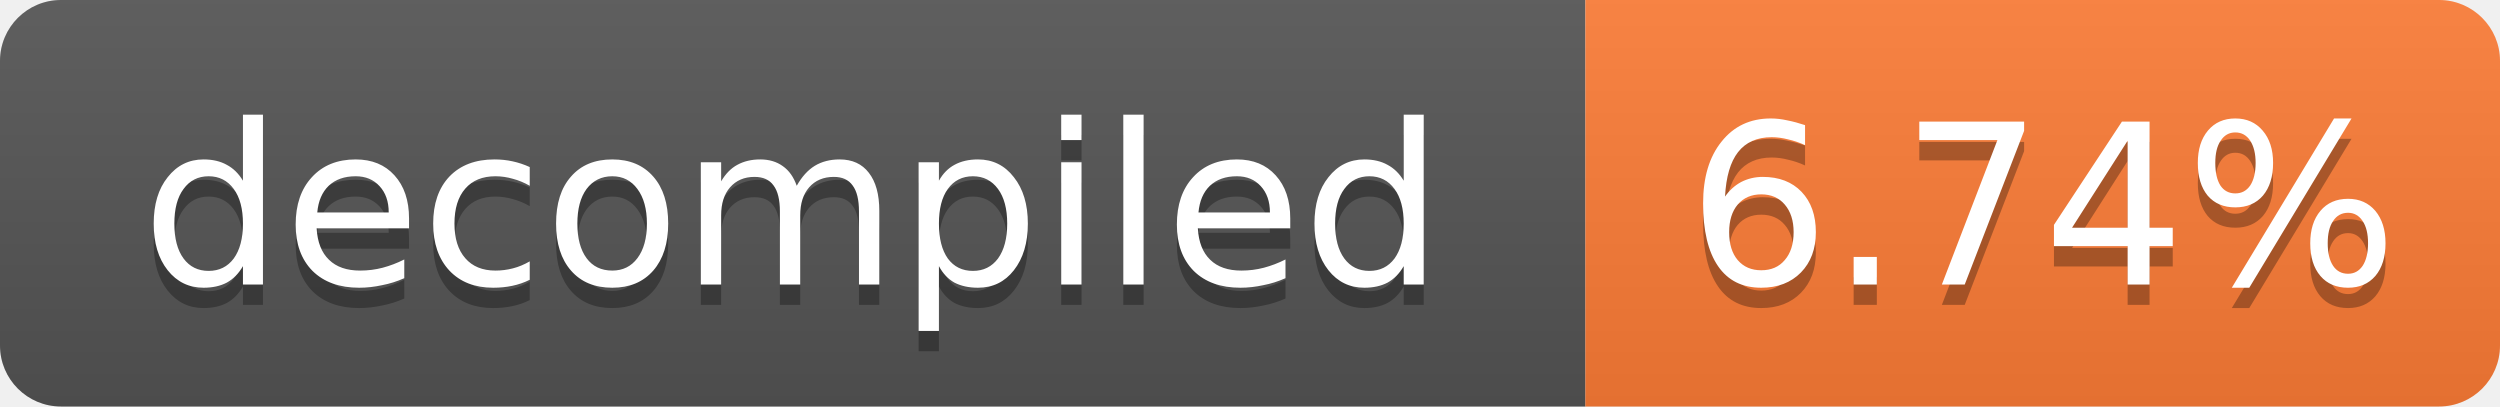
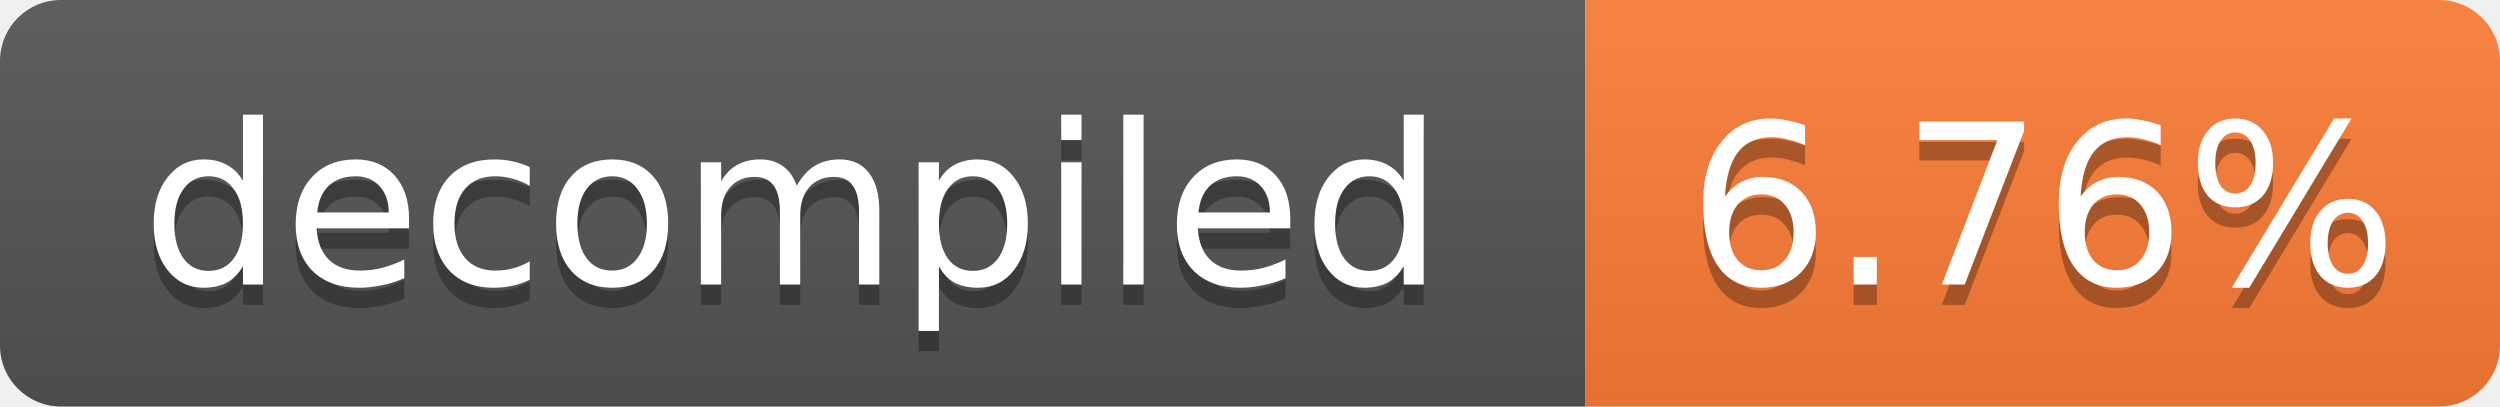
- <svg xmlns="http://www.w3.org/2000/svg" width="123" height="20" role="img" aria-label="decompiled: 6.74%">
+ <svg xmlns="http://www.w3.org/2000/svg" width="123" height="20" role="img" aria-label="decompiled: 6.76%">
  <linearGradient id="s" x2="0" y2="100%">
    <stop offset="0" stop-color="#bbb" stop-opacity=".1" />
    <stop offset="1" stop-opacity=".1" />
  </linearGradient>
  <clipPath id="r">
    <rect width="123" height="20" rx="3" fill="#fff" />
  </clipPath>
  <g clip-path="url(#r)">
    <rect width="78" height="20" fill="#555" />
    <rect x="78" width="45" height="20" fill="#fe7d37" />
    <rect width="123" height="20" fill="url(#s)" />
  </g>
  <g fill="#fff" text-anchor="middle" font-family="Verdana,Geneva,DejaVu Sans,sans-serif" font-size="11">
    <text x="39.0" y="15" fill="#010101" fill-opacity=".3">decompiled</text>
    <text x="39.0" y="14">decompiled</text>
-     <text x="100.5" y="15" fill="#010101" fill-opacity=".3">6.74%</text>
-     <text x="100.5" y="14">6.74%</text>
+     <text x="100.5" y="15" fill="#010101" fill-opacity=".3">6.76%</text>
+     <text x="100.5" y="14">6.76%</text>
  </g>
</svg>
